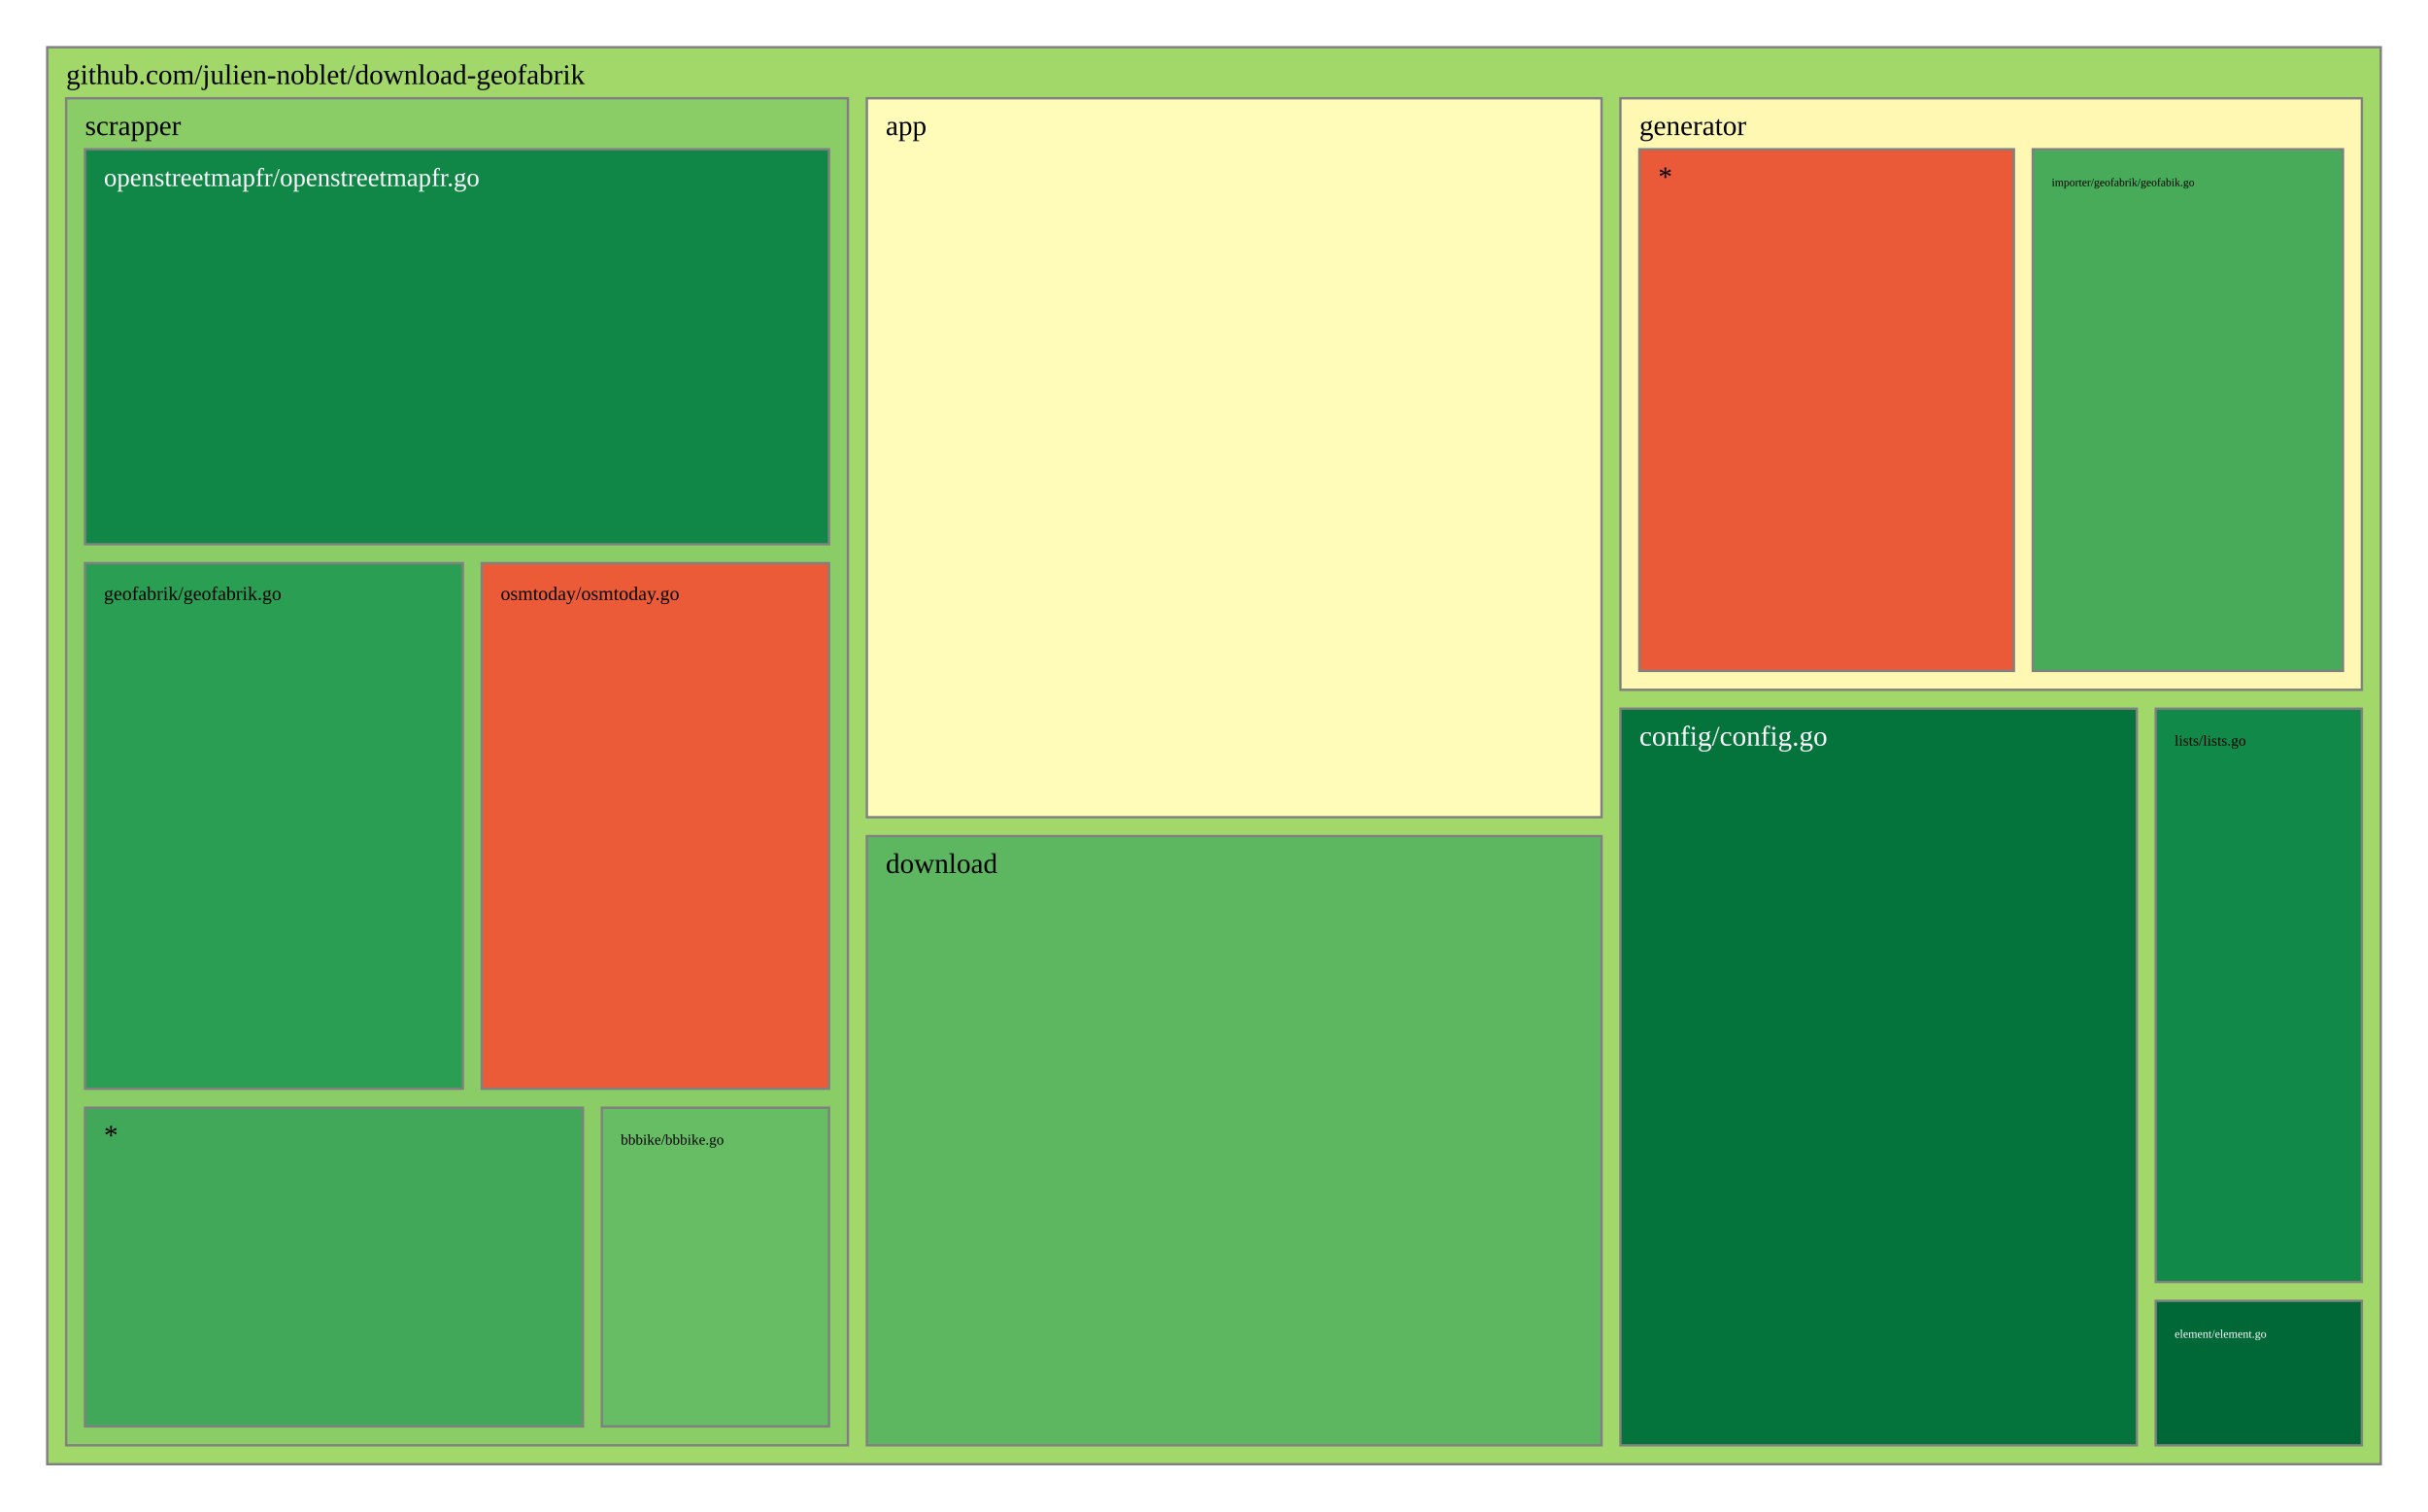
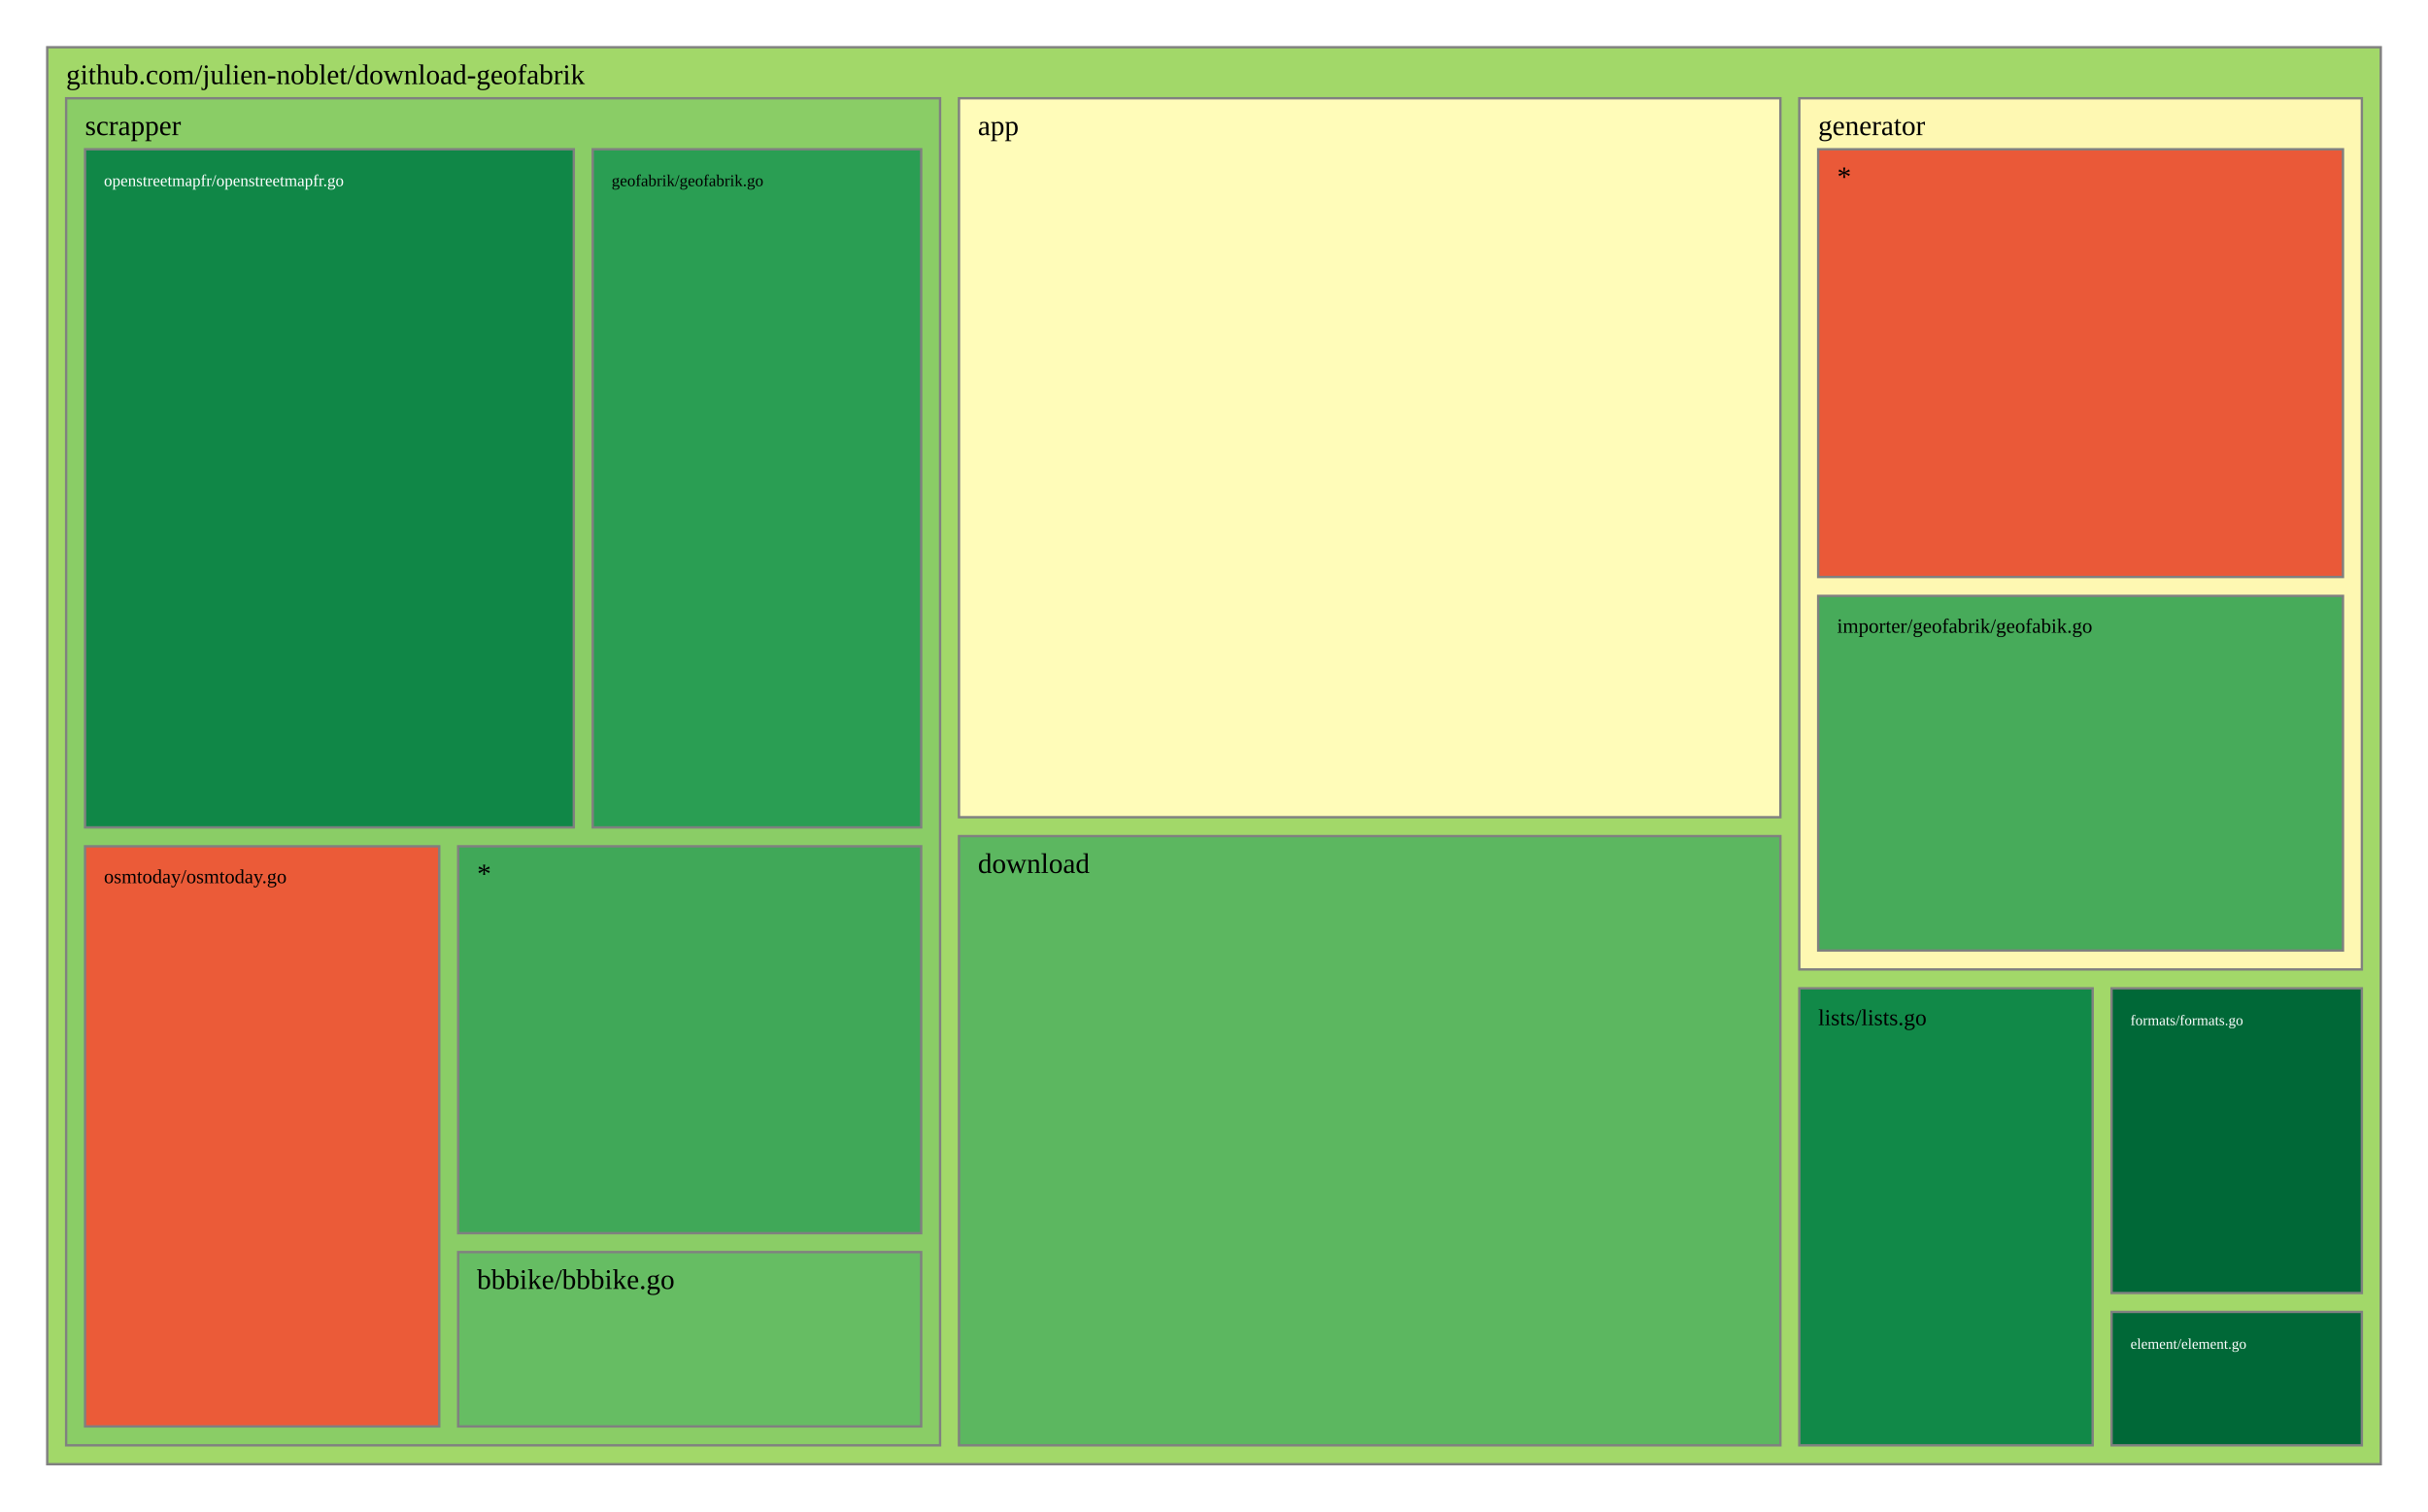
<svg xmlns="http://www.w3.org/2000/svg" viewBox="0 0 1028 640" style="background: white none repeat scroll 0% 0%;">
  <g>
    <rect x="20" y="20" width="988" height="600" style="fill: rgb(162, 216, 105);opacity:1;fill-opacity:1.00;stroke:rgb(128,128,128);stroke-width:1px;stroke-opacity:1.00;" />
    <text data-notex="1" text-anchor="start" transform="translate(28,35.6) scale(1)" style="font-family: Open Sans, verdana, arial, sans-serif !important; font-size: 12px; fill: rgb(0, 0, 0); fill-opacity: 1.00; white-space: pre;" data-math="N">github.com/julien-noblet/download-geofabrik</text>
  </g>
  <g>
-     <rect x="367.012" y="41.6" width="311.07" height="304.439" style="fill: rgb(255, 252, 185);opacity:1;fill-opacity:1.00;stroke:rgb(128,128,128);stroke-width:1px;stroke-opacity:1.00;" />
-     <text data-notex="1" text-anchor="start" transform="translate(375.0116,57.2) scale(1)" style="font-family: Open Sans, verdana, arial, sans-serif !important; font-size: 12px; fill: rgb(0, 0, 0); fill-opacity: 1.00; white-space: pre;" data-math="N">app</text>
+     <rect x="406.023" y="41.6" width="347.786" height="304.439" style="fill: rgb(255, 252, 185);opacity:1;fill-opacity:1.00;stroke:rgb(128,128,128);stroke-width:1px;stroke-opacity:1.00;" />
+     <text data-notex="1" text-anchor="start" transform="translate(414.0227,57.2) scale(1)" style="font-family: Open Sans, verdana, arial, sans-serif !important; font-size: 12px; fill: rgb(0, 0, 0); fill-opacity: 1.00; white-space: pre;" data-math="N">app</text>
  </g>
  <g>
-     <rect x="686.081" y="300.088" width="218.631" height="311.912" style="fill: rgb(4, 115, 60);opacity:1;fill-opacity:1.00;stroke:rgb(128,128,128);stroke-width:1px;stroke-opacity:1.00;" />
-     <text data-notex="1" text-anchor="start" transform="translate(694.0814,315.6885) scale(1)" style="font-family: Open Sans, verdana, arial, sans-serif !important; font-size: 12px; fill: rgb(255, 255, 255); fill-opacity: 1.00; white-space: pre;" data-math="N">config/config.go</text>
+     <rect x="406.023" y="354.039" width="347.786" height="257.961" style="fill: rgb(92, 183, 96);opacity:1;fill-opacity:1.00;stroke:rgb(128,128,128);stroke-width:1px;stroke-opacity:1.00;" />
+     <text data-notex="1" text-anchor="start" transform="translate(414.0227,369.6393) scale(1)" style="font-family: Open Sans, verdana, arial, sans-serif !important; font-size: 12px; fill: rgb(0, 0, 0); fill-opacity: 1.00; white-space: pre;" data-math="N">download</text>
  </g>
  <g>
-     <rect x="367.012" y="354.039" width="311.07" height="257.961" style="fill: rgb(92, 183, 96);opacity:1;fill-opacity:1.00;stroke:rgb(128,128,128);stroke-width:1px;stroke-opacity:1.00;" />
-     <text data-notex="1" text-anchor="start" transform="translate(375.0116,369.6393) scale(1)" style="font-family: Open Sans, verdana, arial, sans-serif !important; font-size: 12px; fill: rgb(0, 0, 0); fill-opacity: 1.00; white-space: pre;" data-math="N">download</text>
+     <rect x="894.023" y="555.518" width="105.977" height="56.482" style="fill: rgb(0, 104, 55);opacity:1;fill-opacity:1.00;stroke:rgb(128,128,128);stroke-width:1px;stroke-opacity:1.00;" />
+     <text data-notex="1" text-anchor="start" transform="translate(902.0226,571.1177) scale(0.520703)" style="font-family: Open Sans, verdana, arial, sans-serif !important; font-size: 12px; fill: rgb(255, 255, 255); fill-opacity: 1.00; white-space: pre;" data-math="N">element/element.go</text>
  </g>
  <g>
-     <rect x="912.712" y="550.83" width="87.288" height="61.17" style="fill: rgb(0, 104, 55);opacity:1;fill-opacity:1.00;stroke:rgb(128,128,128);stroke-width:1px;stroke-opacity:1.00;" />
-     <text data-notex="1" text-anchor="start" transform="translate(920.7121,566.4299) scale(0.412546)" style="font-family: Open Sans, verdana, arial, sans-serif !important; font-size: 12px; fill: rgb(255, 255, 255); fill-opacity: 1.00; white-space: pre;" data-math="N">element/element.go</text>
+     <rect x="894.023" y="418.493" width="105.977" height="129.025" style="fill: rgb(0, 104, 55);opacity:1;fill-opacity:1.00;stroke:rgb(128,128,128);stroke-width:1px;stroke-opacity:1.00;" />
+     <text data-notex="1" text-anchor="start" transform="translate(902.0226,434.0929) scale(0.520703)" style="font-family: Open Sans, verdana, arial, sans-serif !important; font-size: 12px; fill: rgb(255, 255, 255); fill-opacity: 1.00; white-space: pre;" data-math="N">formats/formats.go</text>
  </g>
  <g>
-     <rect x="686.081" y="41.6" width="313.919" height="250.488" style="fill: rgb(254, 248, 178);opacity:1;fill-opacity:1.00;stroke:rgb(128,128,128);stroke-width:1px;stroke-opacity:1.00;" />
-     <text data-notex="1" text-anchor="start" transform="translate(694.0814,57.2) scale(1)" style="font-family: Open Sans, verdana, arial, sans-serif !important; font-size: 12px; fill: rgb(0, 0, 0); fill-opacity: 1.00; white-space: pre;" data-math="N">generator</text>
+     <rect x="761.809" y="41.6" width="238.191" height="368.893" style="fill: rgb(254, 248, 178);opacity:1;fill-opacity:1.00;stroke:rgb(128,128,128);stroke-width:1px;stroke-opacity:1.00;" />
+     <text data-notex="1" text-anchor="start" transform="translate(769.8088,57.2) scale(1)" style="font-family: Open Sans, verdana, arial, sans-serif !important; font-size: 12px; fill: rgb(0, 0, 0); fill-opacity: 1.00; white-space: pre;" data-math="N">generator</text>
  </g>
  <g>
-     <rect x="912.712" y="300.088" width="87.288" height="242.741" style="fill: rgb(17, 137, 72);opacity:1;fill-opacity:1.00;stroke:rgb(128,128,128);stroke-width:1px;stroke-opacity:1.00;" />
-     <text data-notex="1" text-anchor="start" transform="translate(920.7121,315.6885) scale(0.530416)" style="font-family: Open Sans, verdana, arial, sans-serif !important; font-size: 12px; fill: rgb(0, 0, 0); fill-opacity: 1.00; white-space: pre;" data-math="N">lists/lists.go</text>
+     <rect x="761.809" y="418.493" width="124.214" height="193.507" style="fill: rgb(17, 137, 72);opacity:1;fill-opacity:1.00;stroke:rgb(128,128,128);stroke-width:1px;stroke-opacity:1.00;" />
+     <text data-notex="1" text-anchor="start" transform="translate(769.8088,434.0929) scale(0.805162)" style="font-family: Open Sans, verdana, arial, sans-serif !important; font-size: 12px; fill: rgb(0, 0, 0); fill-opacity: 1.00; white-space: pre;" data-math="N">lists/lists.go</text>
  </g>
  <g>
-     <rect x="28" y="41.6" width="331.012" height="570.4" style="fill: rgb(138, 205, 102);opacity:1;fill-opacity:1.00;stroke:rgb(128,128,128);stroke-width:1px;stroke-opacity:1.00;" />
+     <rect x="28" y="41.6" width="370.023" height="570.4" style="fill: rgb(138, 205, 102);opacity:1;fill-opacity:1.00;stroke:rgb(128,128,128);stroke-width:1px;stroke-opacity:1.00;" />
    <text data-notex="1" text-anchor="start" transform="translate(36,57.2) scale(1)" style="font-family: Open Sans, verdana, arial, sans-serif !important; font-size: 12px; fill: rgb(0, 0, 0); fill-opacity: 1.00; white-space: pre;" data-math="N">scrapper</text>
  </g>
  <g>
-     <rect x="860.671" y="63.2" width="131.329" height="220.888" style="fill: rgb(71, 171, 90);opacity:1;fill-opacity:1.00;stroke:rgb(128,128,128);stroke-width:1px;stroke-opacity:1.00;" />
-     <text data-notex="1" text-anchor="start" transform="translate(868.6707,78.8) scale(0.400449)" style="font-family: Open Sans, verdana, arial, sans-serif !important; font-size: 12px; fill: rgb(0, 0, 0); fill-opacity: 1.00; white-space: pre;" data-math="N">importer/geofabrik/geofabik.go</text>
+     <rect x="769.809" y="252.32" width="222.191" height="150.173" style="fill: rgb(71, 171, 90);opacity:1;fill-opacity:1.00;stroke:rgb(128,128,128);stroke-width:1px;stroke-opacity:1.00;" />
+     <text data-notex="1" text-anchor="start" transform="translate(777.8088,267.9199) scale(0.715942)" style="font-family: Open Sans, verdana, arial, sans-serif !important; font-size: 12px; fill: rgb(0, 0, 0); fill-opacity: 1.00; white-space: pre;" data-math="N">importer/geofabrik/geofabik.go</text>
  </g>
  <g>
-     <rect x="694.081" y="63.2" width="158.589" height="220.888" style="fill: rgb(234, 89, 56);opacity:1;fill-opacity:1.00;stroke:rgb(128,128,128);stroke-width:1px;stroke-opacity:1.00;" />
-     <text data-notex="1" text-anchor="start" transform="translate(702.0814,78.8) scale(1)" style="font-family: Open Sans, verdana, arial, sans-serif !important; font-size: 12px; fill: rgb(0, 0, 0); fill-opacity: 1.00; white-space: pre;" data-math="N">*</text>
+     <rect x="769.809" y="63.2" width="222.191" height="181.12" style="fill: rgb(234, 89, 56);opacity:1;fill-opacity:1.00;stroke:rgb(128,128,128);stroke-width:1px;stroke-opacity:1.00;" />
+     <text data-notex="1" text-anchor="start" transform="translate(777.8088,78.8) scale(1)" style="font-family: Open Sans, verdana, arial, sans-serif !important; font-size: 12px; fill: rgb(0, 0, 0); fill-opacity: 1.00; white-space: pre;" data-math="N">*</text>
  </g>
  <g>
-     <rect x="254.814" y="469.035" width="96.197" height="134.965" style="fill: rgb(102, 189, 99);opacity:1;fill-opacity:1.00;stroke:rgb(128,128,128);stroke-width:1px;stroke-opacity:1.00;" />
-     <text data-notex="1" text-anchor="start" transform="translate(262.8143,484.6353) scale(0.522118)" style="font-family: Open Sans, verdana, arial, sans-serif !important; font-size: 12px; fill: rgb(0, 0, 0); fill-opacity: 1.00; white-space: pre;" data-math="N">bbbike/bbbike.go</text>
+     <rect x="193.974" y="530.178" width="196.049" height="73.822" style="fill: rgb(102, 189, 99);opacity:1;fill-opacity:1.00;stroke:rgb(128,128,128);stroke-width:1px;stroke-opacity:1.00;" />
+     <text data-notex="1" text-anchor="start" transform="translate(201.9735,545.7784) scale(1)" style="font-family: Open Sans, verdana, arial, sans-serif !important; font-size: 12px; fill: rgb(0, 0, 0); fill-opacity: 1.00; white-space: pre;" data-math="N">bbbike/bbbike.go</text>
  </g>
  <g>
-     <rect x="36" y="238.447" width="159.966" height="222.588" style="fill: rgb(42, 158, 83);opacity:1;fill-opacity:1.00;stroke:rgb(128,128,128);stroke-width:1px;stroke-opacity:1.00;" />
-     <text data-notex="1" text-anchor="start" transform="translate(44,254.0471) scale(0.681657)" style="font-family: Open Sans, verdana, arial, sans-serif !important; font-size: 12px; fill: rgb(0, 0, 0); fill-opacity: 1.00; white-space: pre;" data-math="N">geofabrik/geofabrik.go</text>
+     <rect x="250.951" y="63.2" width="139.072" height="287.153" style="fill: rgb(42, 158, 83);opacity:1;fill-opacity:1.00;stroke:rgb(128,128,128);stroke-width:1px;stroke-opacity:1.00;" />
+     <text data-notex="1" text-anchor="start" transform="translate(258.951,78.8) scale(0.582726)" style="font-family: Open Sans, verdana, arial, sans-serif !important; font-size: 12px; fill: rgb(0, 0, 0); fill-opacity: 1.00; white-space: pre;" data-math="N">geofabrik/geofabrik.go</text>
  </g>
  <g>
-     <rect x="36" y="63.2" width="315.012" height="167.247" style="fill: rgb(16, 135, 71);opacity:1;fill-opacity:1.00;stroke:rgb(128,128,128);stroke-width:1px;stroke-opacity:1.00;" />
-     <text data-notex="1" text-anchor="start" transform="translate(44,78.8) scale(0.91609)" style="font-family: Open Sans, verdana, arial, sans-serif !important; font-size: 12px; fill: rgb(255, 255, 255); fill-opacity: 1.00; white-space: pre;" data-math="N">openstreetmapfr/openstreetmapfr.go</text>
+     <rect x="36" y="63.2" width="206.951" height="287.153" style="fill: rgb(16, 135, 71);opacity:1;fill-opacity:1.00;stroke:rgb(128,128,128);stroke-width:1px;stroke-opacity:1.00;" />
+     <text data-notex="1" text-anchor="start" transform="translate(44,78.8) scale(0.585021)" style="font-family: Open Sans, verdana, arial, sans-serif !important; font-size: 12px; fill: rgb(255, 255, 255); fill-opacity: 1.00; white-space: pre;" data-math="N">openstreetmapfr/openstreetmapfr.go</text>
  </g>
  <g>
-     <rect x="203.966" y="238.447" width="147.046" height="222.588" style="fill: rgb(235, 91, 56);opacity:1;fill-opacity:1.00;stroke:rgb(128,128,128);stroke-width:1px;stroke-opacity:1.00;" />
-     <text data-notex="1" text-anchor="start" transform="translate(211.966,254.0471) scale(0.682529)" style="font-family: Open Sans, verdana, arial, sans-serif !important; font-size: 12px; fill: rgb(0, 0, 0); fill-opacity: 1.00; white-space: pre;" data-math="N">osmtoday/osmtoday.go</text>
+     <rect x="36" y="358.353" width="149.974" height="245.647" style="fill: rgb(235, 91, 56);opacity:1;fill-opacity:1.00;stroke:rgb(128,128,128);stroke-width:1px;stroke-opacity:1.00;" />
+     <text data-notex="1" text-anchor="start" transform="translate(44,373.9529) scale(0.697779)" style="font-family: Open Sans, verdana, arial, sans-serif !important; font-size: 12px; fill: rgb(0, 0, 0); fill-opacity: 1.00; white-space: pre;" data-math="N">osmtoday/osmtoday.go</text>
  </g>
  <g>
-     <rect x="36" y="469.035" width="210.814" height="134.965" style="fill: rgb(64, 168, 88);opacity:1;fill-opacity:1.00;stroke:rgb(128,128,128);stroke-width:1px;stroke-opacity:1.00;" />
-     <text data-notex="1" text-anchor="start" transform="translate(44,484.6353) scale(1)" style="font-family: Open Sans, verdana, arial, sans-serif !important; font-size: 12px; fill: rgb(0, 0, 0); fill-opacity: 1.00; white-space: pre;" data-math="N">*</text>
+     <rect x="193.974" y="358.353" width="196.049" height="163.825" style="fill: rgb(64, 168, 88);opacity:1;fill-opacity:1.00;stroke:rgb(128,128,128);stroke-width:1px;stroke-opacity:1.00;" />
+     <text data-notex="1" text-anchor="start" transform="translate(201.9735,373.9529) scale(1)" style="font-family: Open Sans, verdana, arial, sans-serif !important; font-size: 12px; fill: rgb(0, 0, 0); fill-opacity: 1.00; white-space: pre;" data-math="N">*</text>
  </g>
</svg>
